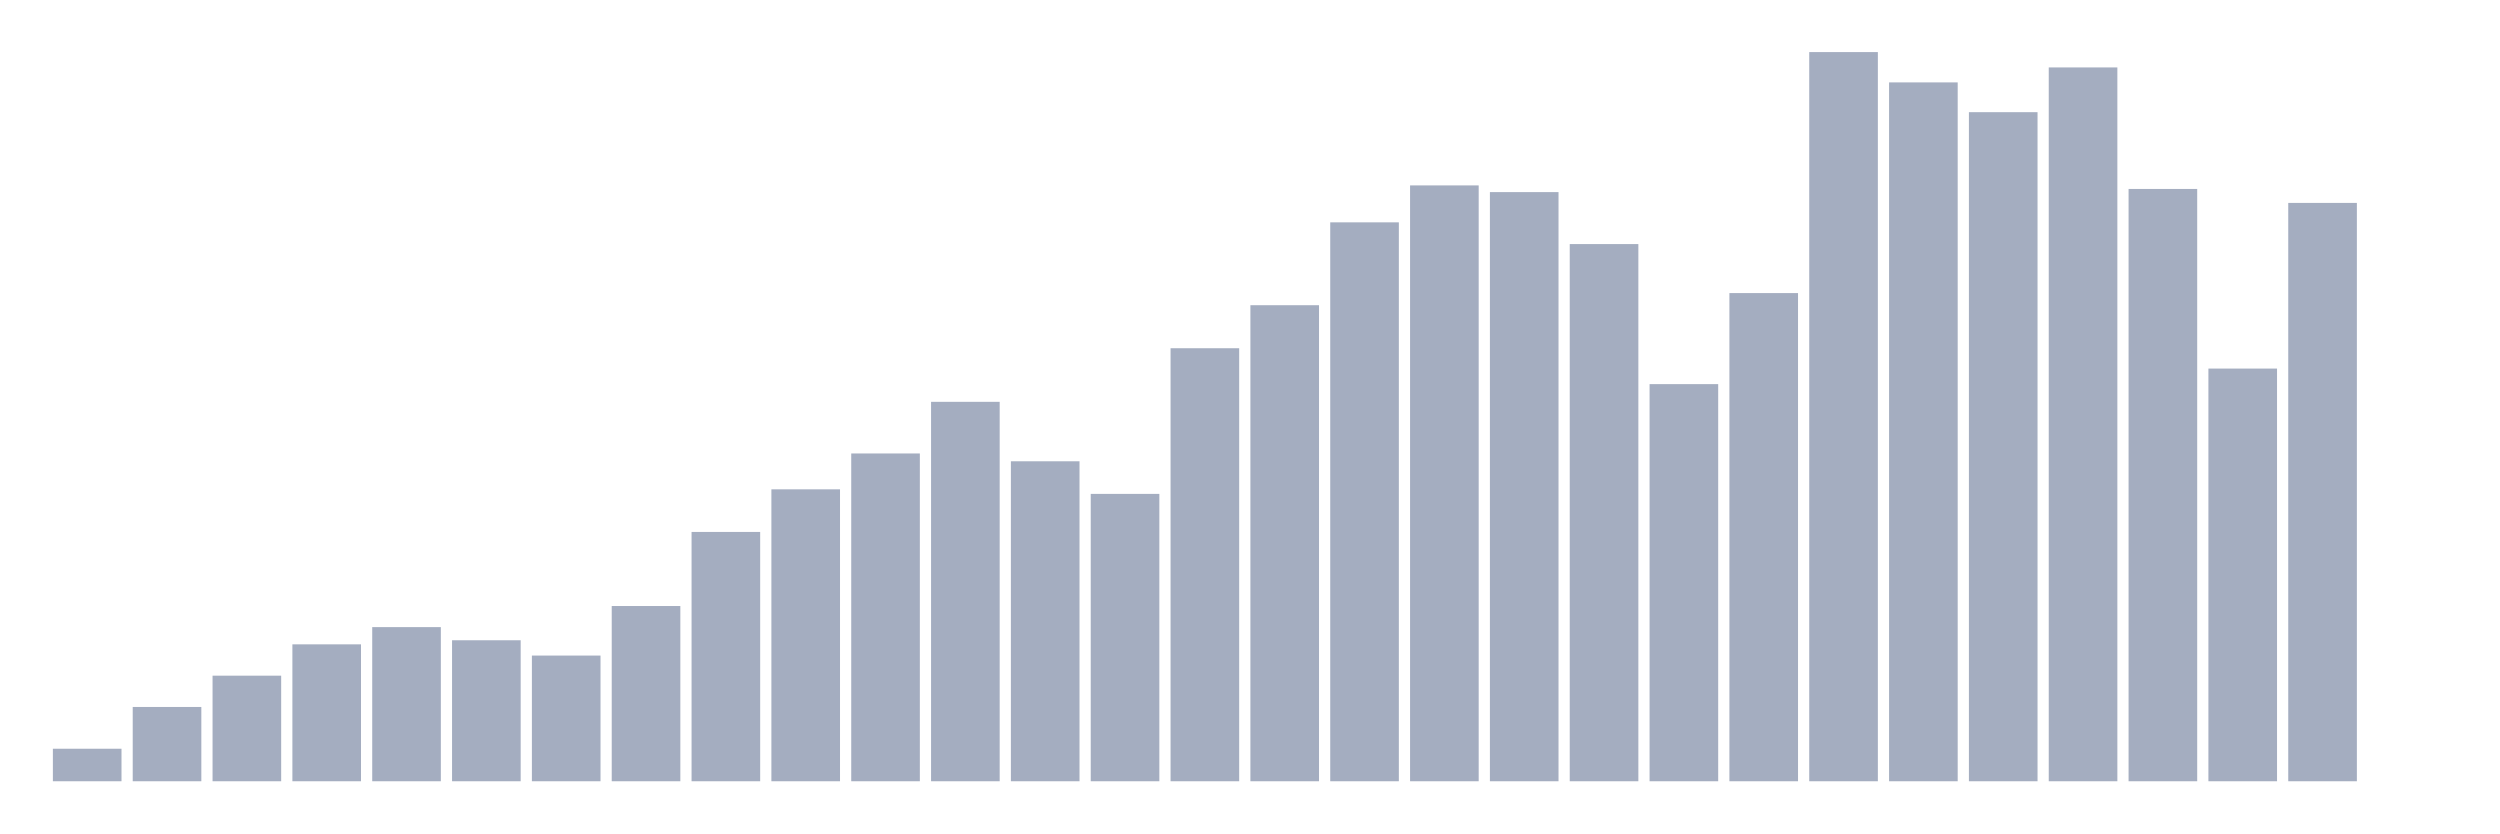
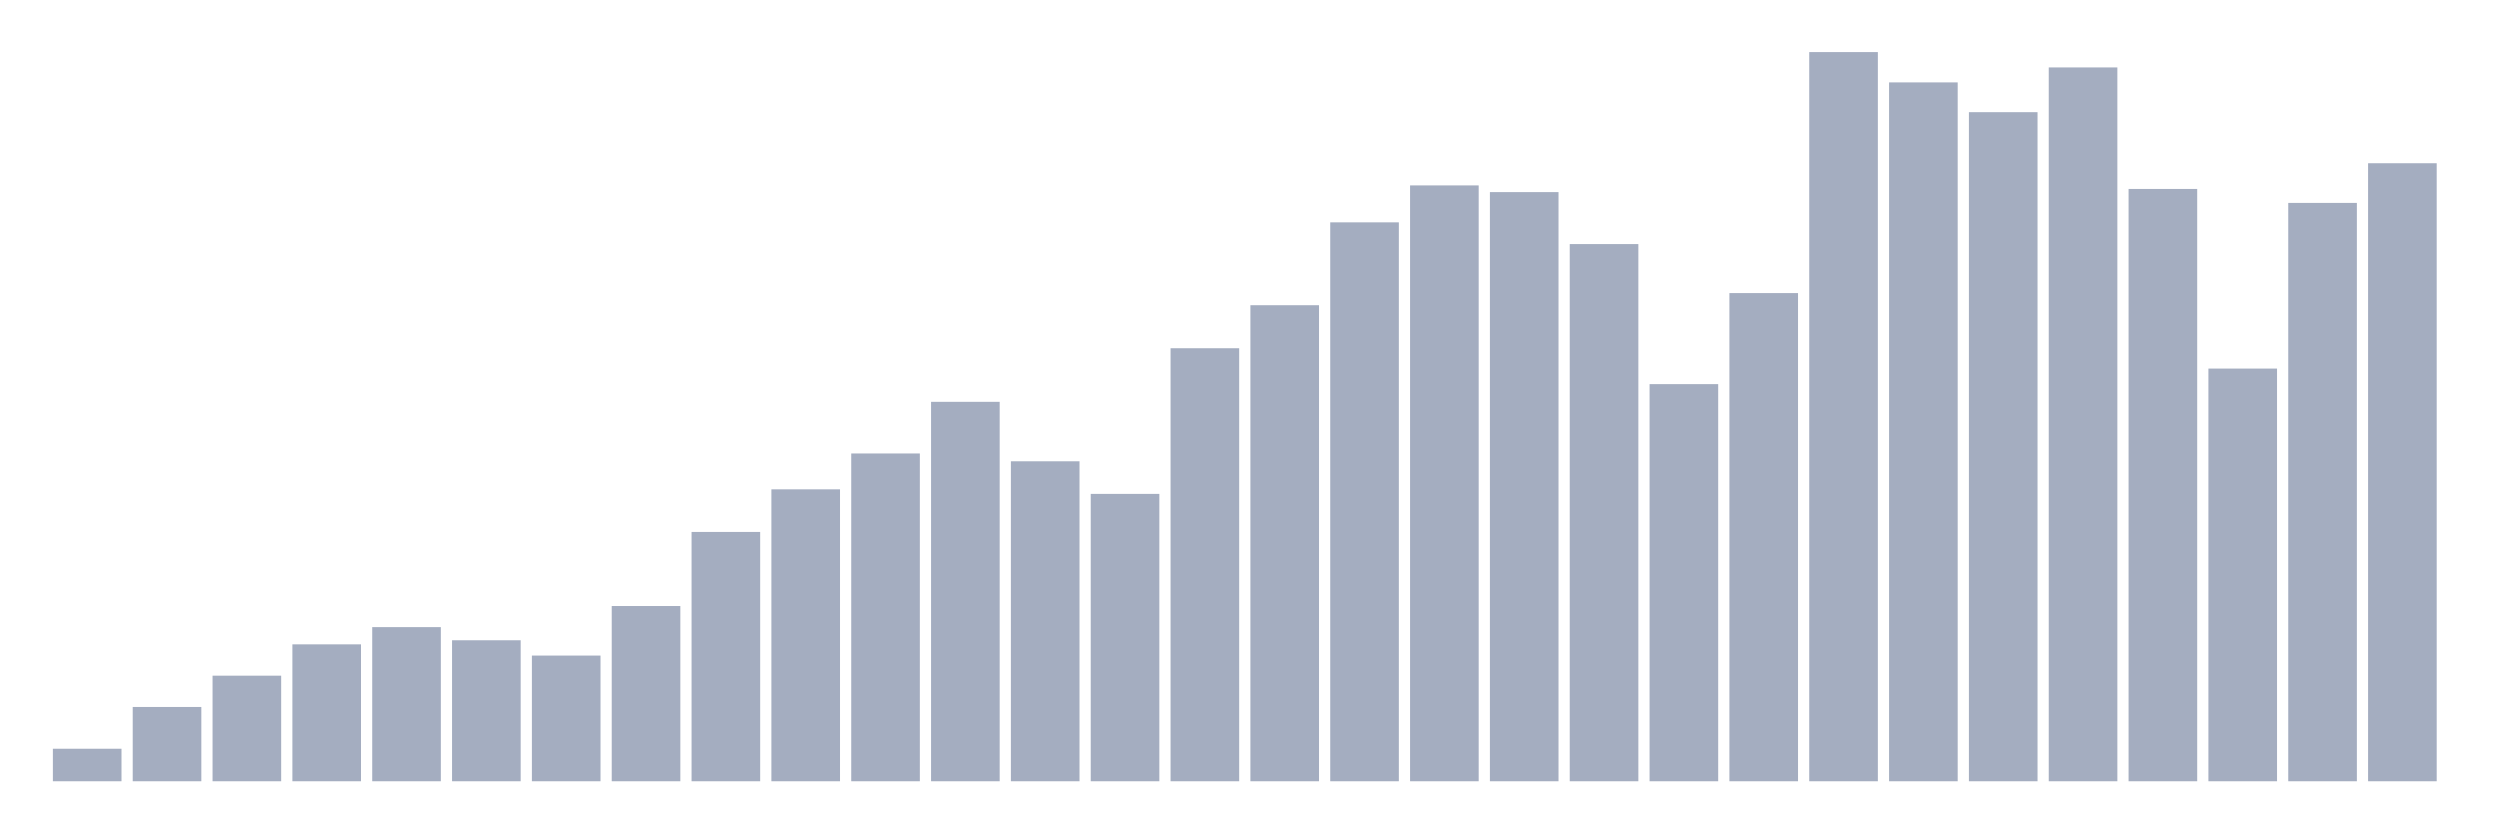
<svg xmlns="http://www.w3.org/2000/svg" viewBox="0 0 480 160">
  <g transform="translate(10,10)">
    <rect class="bar" x="0.153" width="13.175" y="133.758" height="6.242" fill="rgb(164,173,192)" />
    <rect class="bar" x="15.482" width="13.175" y="125.738" height="14.262" fill="rgb(164,173,192)" />
    <rect class="bar" x="30.81" width="13.175" y="119.729" height="20.271" fill="rgb(164,173,192)" />
    <rect class="bar" x="46.138" width="13.175" y="113.714" height="26.286" fill="rgb(164,173,192)" />
    <rect class="bar" x="61.466" width="13.175" y="110.405" height="29.595" fill="rgb(164,173,192)" />
    <rect class="bar" x="76.794" width="13.175" y="112.929" height="27.071" fill="rgb(164,173,192)" />
    <rect class="bar" x="92.123" width="13.175" y="115.869" height="24.131" fill="rgb(164,173,192)" />
    <rect class="bar" x="107.451" width="13.175" y="106.356" height="33.644" fill="rgb(164,173,192)" />
    <rect class="bar" x="122.779" width="13.175" y="92.133" height="47.867" fill="rgb(164,173,192)" />
    <rect class="bar" x="138.107" width="13.175" y="83.951" height="56.049" fill="rgb(164,173,192)" />
    <rect class="bar" x="153.436" width="13.175" y="77.066" height="62.934" fill="rgb(164,173,192)" />
    <rect class="bar" x="168.764" width="13.175" y="67.151" height="72.849" fill="rgb(164,173,192)" />
    <rect class="bar" x="184.092" width="13.175" y="78.565" height="61.435" fill="rgb(164,173,192)" />
    <rect class="bar" x="199.42" width="13.175" y="84.827" height="55.173" fill="rgb(164,173,192)" />
    <rect class="bar" x="214.748" width="13.175" y="56.86" height="83.14" fill="rgb(164,173,192)" />
    <rect class="bar" x="230.077" width="13.175" y="48.6" height="91.4" fill="rgb(164,173,192)" />
    <rect class="bar" x="245.405" width="13.175" y="32.69" height="107.31" fill="rgb(164,173,192)" />
    <rect class="bar" x="260.733" width="13.175" y="25.598" height="114.402" fill="rgb(164,173,192)" />
    <rect class="bar" x="276.061" width="13.175" y="26.883" height="113.117" fill="rgb(164,173,192)" />
    <rect class="bar" x="291.39" width="13.175" y="36.862" height="103.138" fill="rgb(164,173,192)" />
    <rect class="bar" x="306.718" width="13.175" y="63.751" height="76.249" fill="rgb(164,173,192)" />
    <rect class="bar" x="322.046" width="13.175" y="46.271" height="93.729" fill="rgb(164,173,192)" />
    <rect class="bar" x="337.374" width="13.175" y="0" height="140" fill="rgb(164,173,192)" />
    <rect class="bar" x="352.702" width="13.175" y="5.82" height="134.18" fill="rgb(164,173,192)" />
    <rect class="bar" x="368.031" width="13.175" y="11.537" height="128.463" fill="rgb(164,173,192)" />
    <rect class="bar" x="383.359" width="13.175" y="2.946" height="137.054" fill="rgb(164,173,192)" />
    <rect class="bar" x="398.687" width="13.175" y="26.279" height="113.721" fill="rgb(164,173,192)" />
    <rect class="bar" x="414.015" width="13.175" y="60.767" height="79.233" fill="rgb(164,173,192)" />
    <rect class="bar" x="429.344" width="13.175" y="28.959" height="111.041" fill="rgb(164,173,192)" />
-     <rect class="bar" x="444.672" width="13.175" y="140" height="0" fill="rgb(164,173,192)" />
+     <rect class="bar" x="444.672" width="13.175" y="21.341" height="118.659" fill="rgb(164,173,192)" />
  </g>
</svg>
